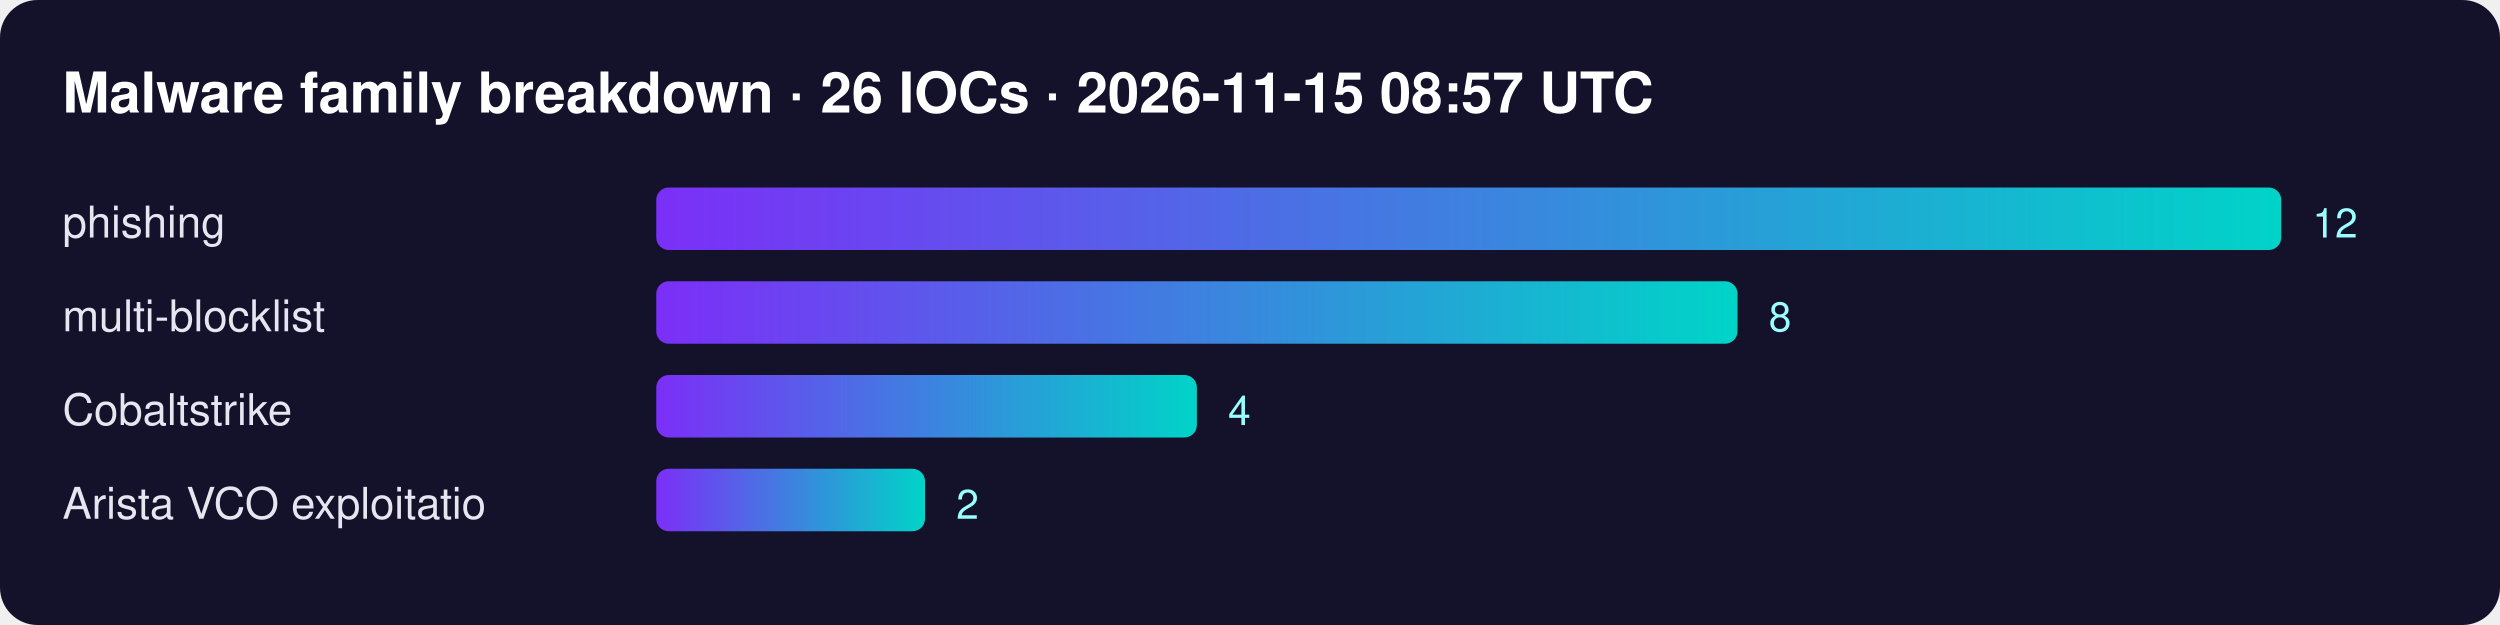
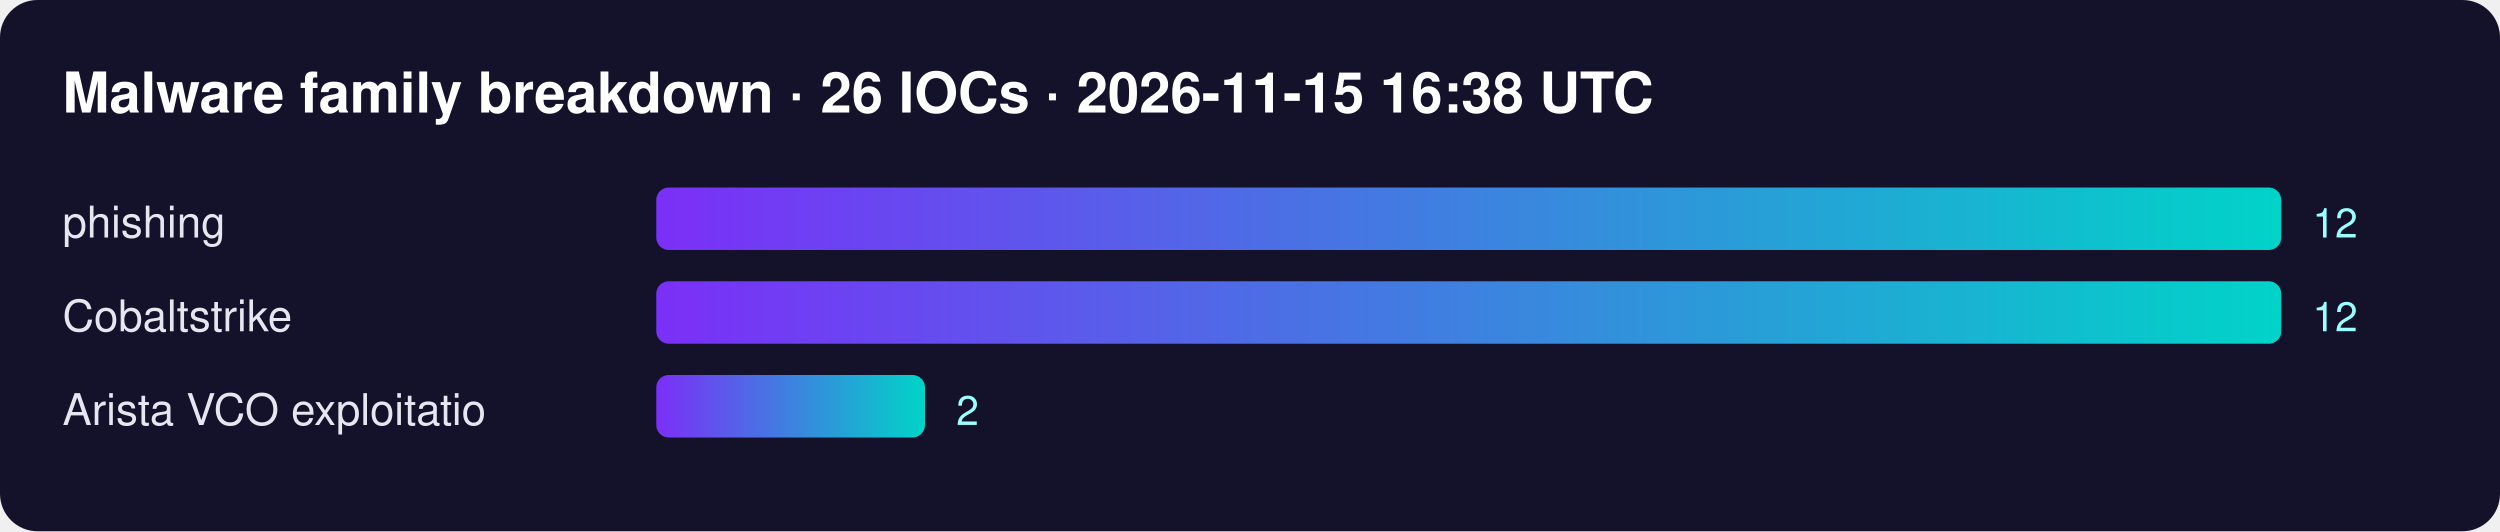
- <svg xmlns="http://www.w3.org/2000/svg" width="800" height="200" font-family="Segoe UI,Helvetica,Arial,sans-serif">
+ <svg xmlns="http://www.w3.org/2000/svg" width="800" height="170" font-family="Segoe UI,Helvetica,Arial,sans-serif">
  <defs>
    <linearGradient id="g">
      <stop offset="0" stop-color="#7b2ff7" />
      <stop offset="1" stop-color="#00d4c8" />
    </linearGradient>
  </defs>
  <rect width="100%" height="100%" rx="12" fill="#14112b" />
-   <text x="20" y="36" fill="#fff" font-size="18" font-weight="700">Malware family breakdown · 26 IOCs · 2026-11-15 08:57 UTC</text>
+   <text x="20" y="36" fill="#fff" font-size="18" font-weight="700">Malware family breakdown · 26 IOCs · 2026-11-15 16:38 UTC</text>
  <text x="20" y="76" fill="#e6e6f0" font-size="14">phishing</text>
  <rect x="210" y="60" width="520" height="20" rx="4" fill="url(#g)" />
  <text x="740" y="76" fill="#9ff" font-size="13">12</text>
-   <text x="20" y="106" fill="#e6e6f0" font-size="14">multi-blocklist</text>
-   <rect x="210" y="90" width="346" height="20" rx="4" fill="url(#g)" />
-   <text x="566" y="106" fill="#9ff" font-size="13">8</text>
-   <text x="20" y="136" fill="#e6e6f0" font-size="14">Cobaltstrike</text>
-   <rect x="210" y="120" width="173" height="20" rx="4" fill="url(#g)" />
-   <text x="393" y="136" fill="#9ff" font-size="13">4</text>
-   <text x="20" y="166" fill="#e6e6f0" font-size="14">Arista VCO exploitatio</text>
-   <rect x="210" y="150" width="86" height="20" rx="4" fill="url(#g)" />
-   <text x="306" y="166" fill="#9ff" font-size="13">2</text>
+   <text x="20" y="106" fill="#e6e6f0" font-size="14">Cobaltstrike</text>
+   <rect x="210" y="90" width="520" height="20" rx="4" fill="url(#g)" />
+   <text x="740" y="106" fill="#9ff" font-size="13">12</text>
+   <text x="20" y="136" fill="#e6e6f0" font-size="14">Arista VCO exploitatio</text>
+   <rect x="210" y="120" width="86" height="20" rx="4" fill="url(#g)" />
+   <text x="306" y="136" fill="#9ff" font-size="13">2</text>
</svg>
